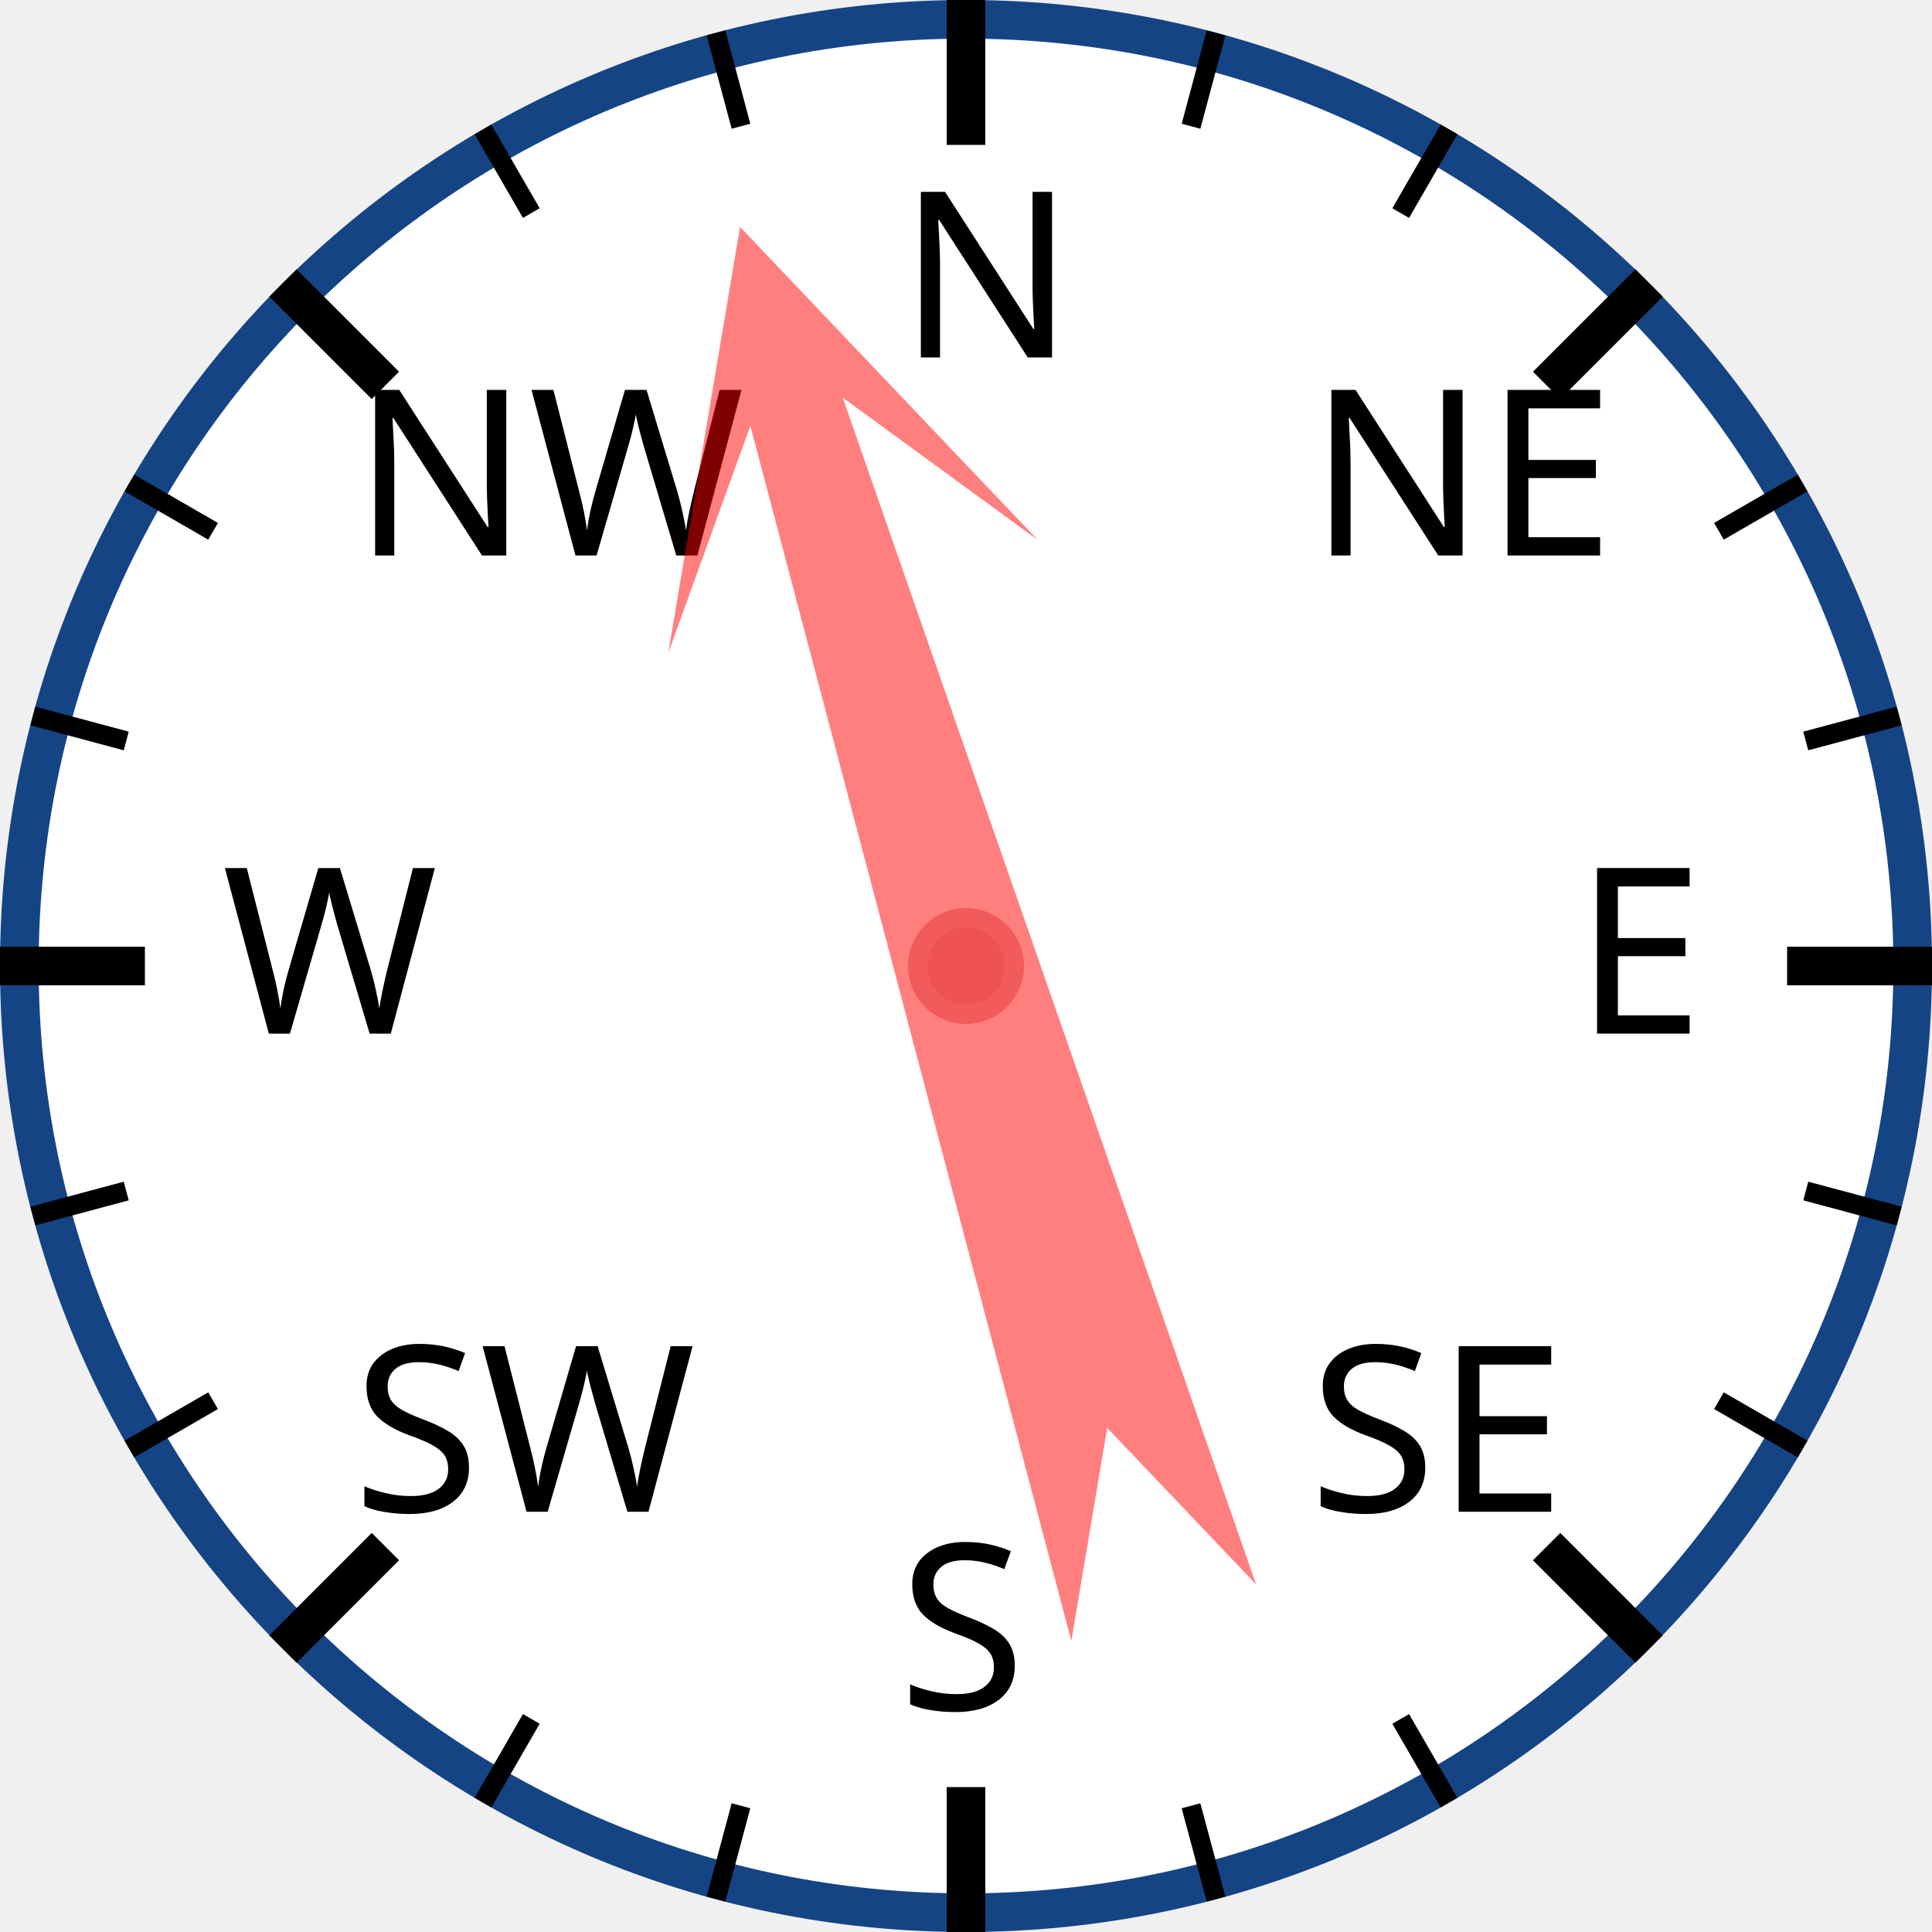
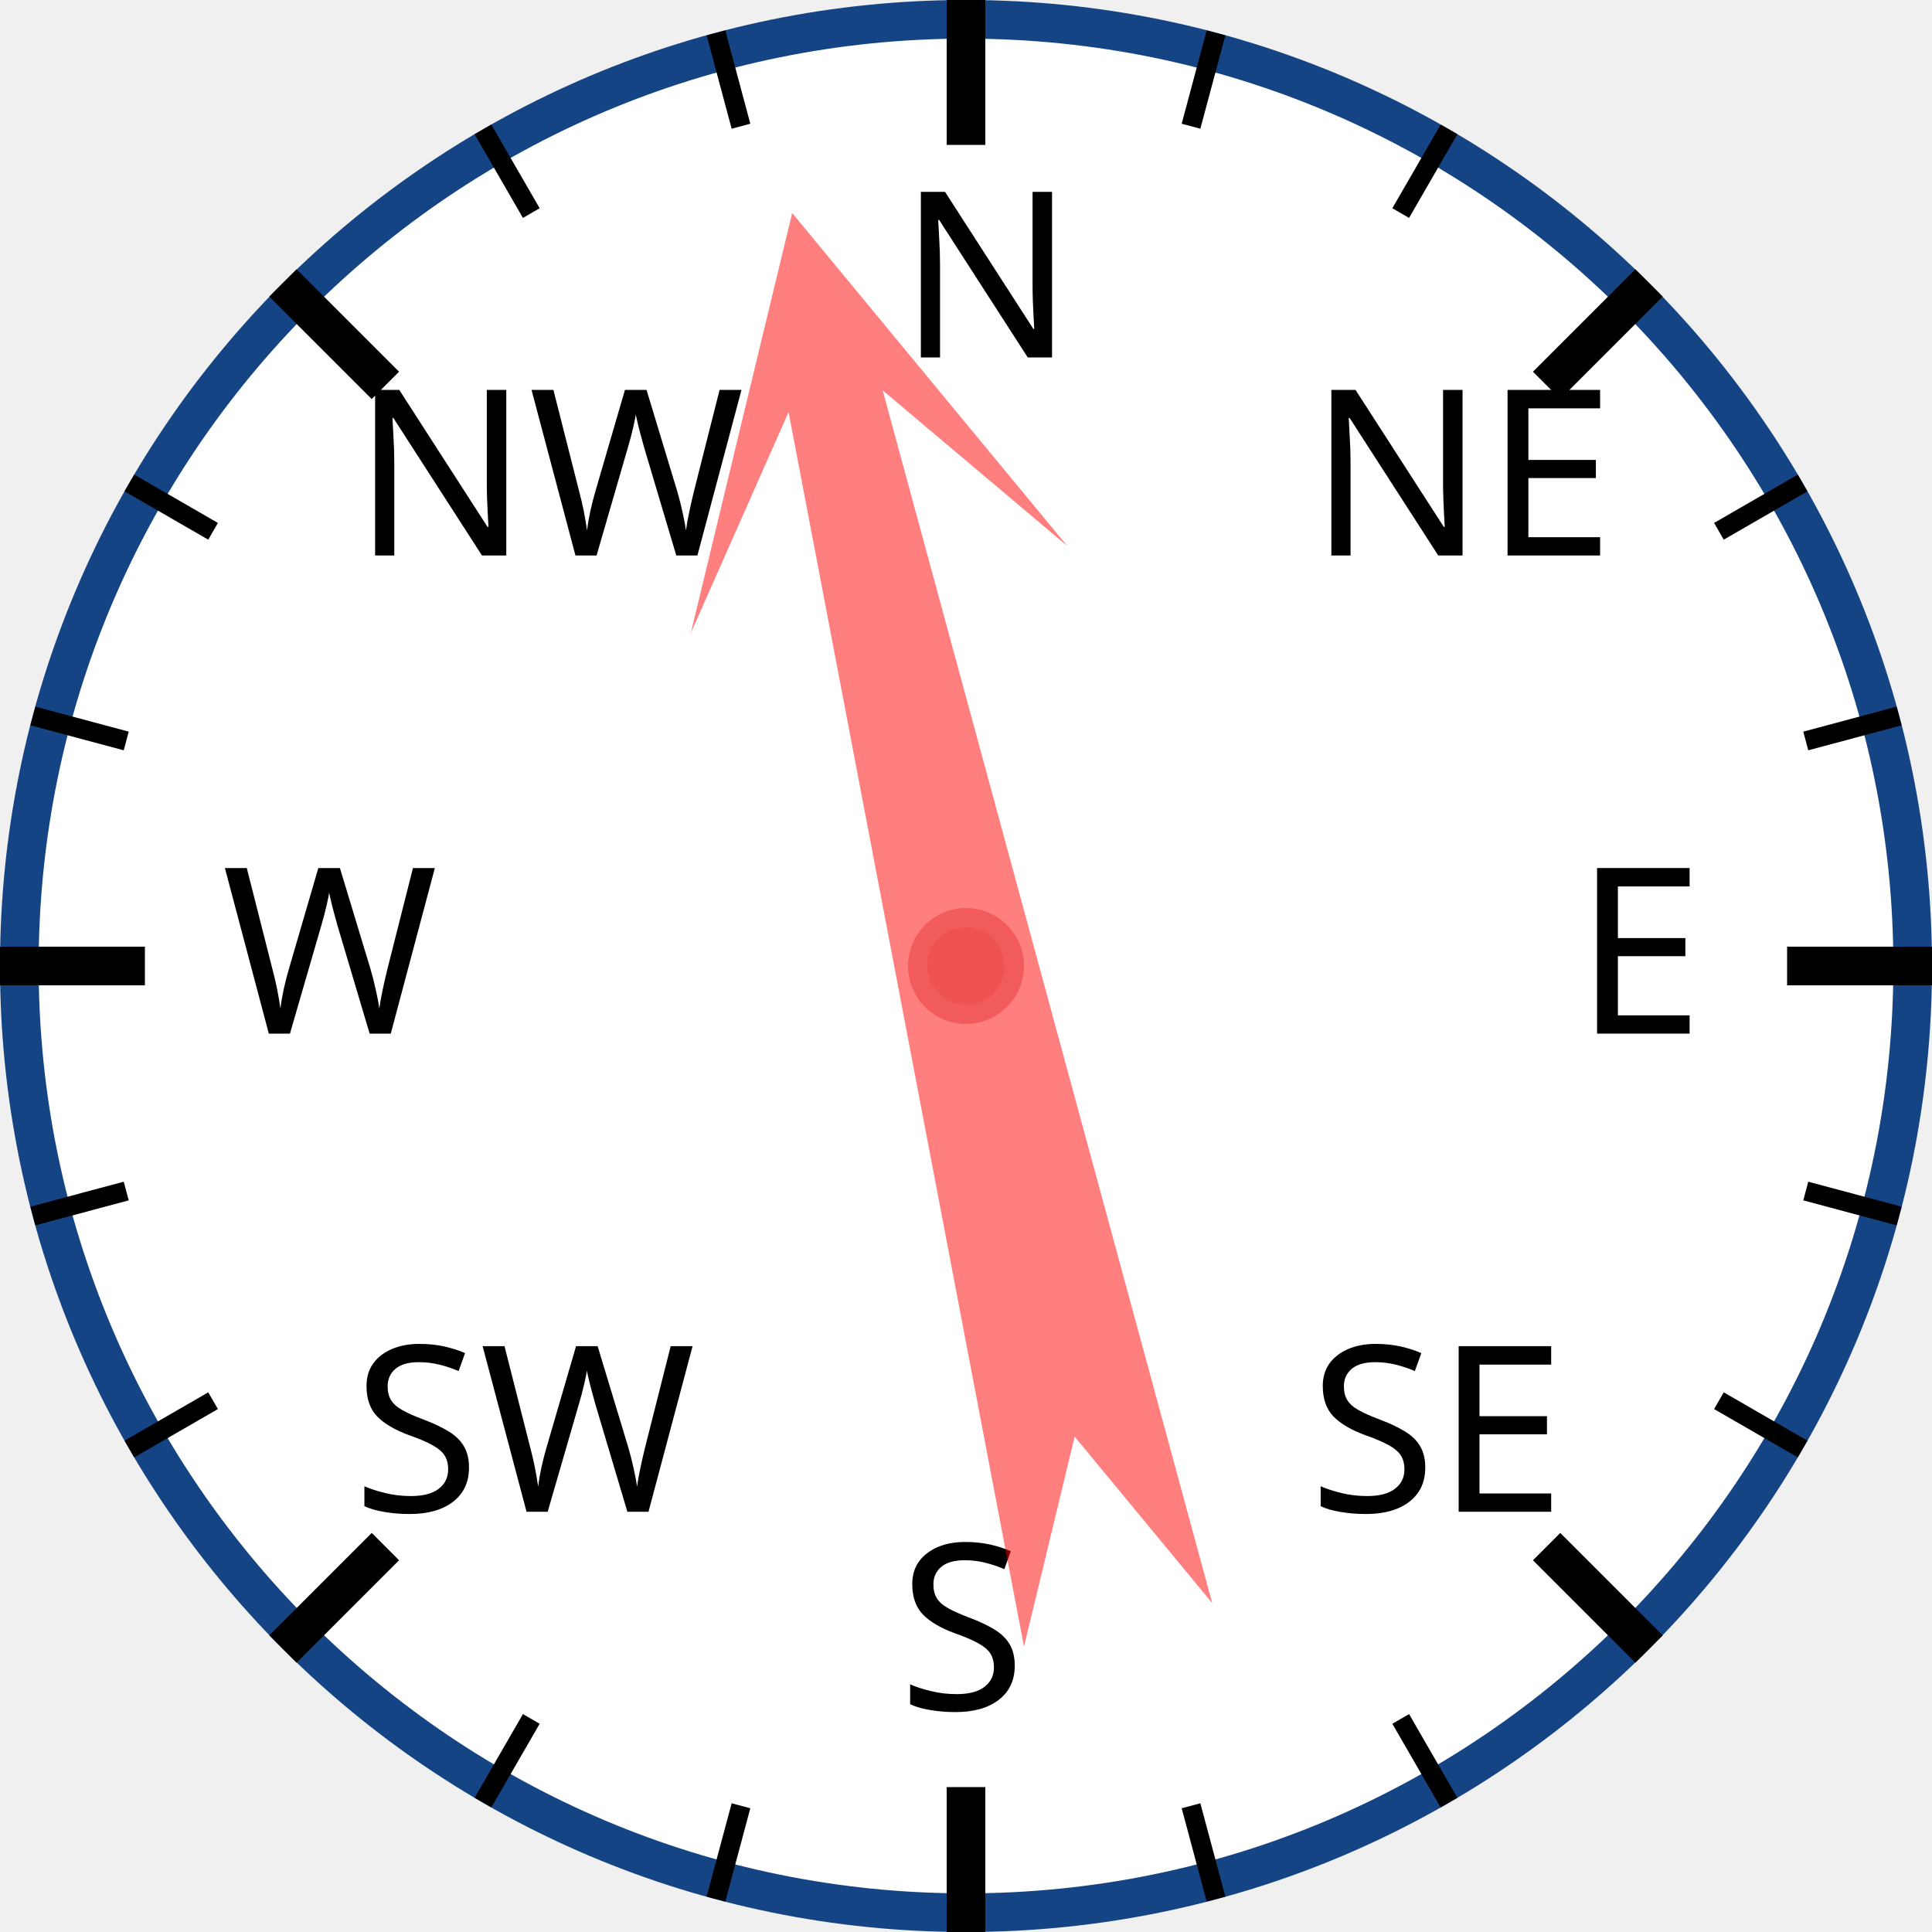
<svg xmlns="http://www.w3.org/2000/svg" width="120px" height="120px" viewBox="0 0 200 200">
  <circle cx="100" cy="100" r="98" style="fill: white; stroke: #154485; stroke-width: 4;" />
  <text x="93.0" y="37.0" style="font-family: sans-serif; font-size: 18pt;">N</text>
  <line x1="100.0" y1="0.0" x2="100.0" y2="15.0" style="stroke: black; stroke-width: 4;" />
  <line x1="74.118" y1="3.407" x2="76.706" y2="13.067" style="stroke: black; stroke-width: 2;" />
  <line x1="50" y1="13.397" x2="55" y2="22.058" style="stroke: black; stroke-width: 2;" />
  <text x="36.503" y="57.503" style="font-family: sans-serif; font-size: 18pt;">NW</text>
  <line x1="29.289" y1="29.289" x2="39.896" y2="39.896" style="stroke: black; stroke-width: 4;" />
  <line x1="13.397" y1="50" x2="22.058" y2="55" style="stroke: black; stroke-width: 2;" />
  <line x1="3.407" y1="74.118" x2="13.067" y2="76.706" style="stroke: black; stroke-width: 2;" />
  <text x="23.0" y="107.0" style="font-family: sans-serif; font-size: 18pt;">W</text>
  <line x1="0.0" y1="100.0" x2="15.0" y2="100.0" style="stroke: black; stroke-width: 4;" />
  <line x1="3.407" y1="125.882" x2="13.067" y2="123.294" style="stroke: black; stroke-width: 2;" />
  <line x1="13.397" y1="150" x2="22.058" y2="145" style="stroke: black; stroke-width: 2;" />
  <text x="36.503" y="156.497" style="font-family: sans-serif; font-size: 18pt;">SW</text>
  <line x1="29.289" y1="170.711" x2="39.896" y2="160.104" style="stroke: black; stroke-width: 4;" />
  <line x1="50" y1="186.603" x2="55" y2="177.942" style="stroke: black; stroke-width: 2;" />
  <line x1="74.118" y1="196.593" x2="76.706" y2="186.933" style="stroke: black; stroke-width: 2;" />
  <text x="93" y="177.0" style="font-family: sans-serif; font-size: 18pt;">S</text>
  <line x1="100" y1="200.0" x2="100" y2="185.0" style="stroke: black; stroke-width: 4;" />
  <line x1="125.882" y1="196.593" x2="123.294" y2="186.933" style="stroke: black; stroke-width: 2;" />
  <line x1="150.0" y1="186.603" x2="145.0" y2="177.942" style="stroke: black; stroke-width: 2;" />
  <text x="135.497" y="156.497" style="font-family: sans-serif; font-size: 18pt;">SE</text>
  <line x1="170.711" y1="170.711" x2="160.104" y2="160.104" style="stroke: black; stroke-width: 4;" />
  <line x1="186.603" y1="150" x2="177.942" y2="145" style="stroke: black; stroke-width: 2;" />
  <line x1="196.593" y1="125.882" x2="186.933" y2="123.294" style="stroke: black; stroke-width: 2;" />
  <text x="163.0" y="107" style="font-family: sans-serif; font-size: 18pt;">E</text>
  <line x1="200.0" y1="100" x2="185.0" y2="100" style="stroke: black; stroke-width: 4;" />
  <line x1="196.593" y1="74.118" x2="186.933" y2="76.706" style="stroke: black; stroke-width: 2;" />
  <line x1="186.603" y1="50" x2="177.942" y2="55" style="stroke: black; stroke-width: 2;" />
  <text x="135.497" y="57.503" style="font-family: sans-serif; font-size: 18pt;">NE</text>
  <line x1="170.711" y1="29.289" x2="160.104" y2="39.896" style="stroke: black; stroke-width: 4;" />
  <line x1="150" y1="13.397" x2="145" y2="22.058" style="stroke: black; stroke-width: 2;" />
  <line x1="125.882" y1="3.407" x2="123.294" y2="13.067" style="stroke: black; stroke-width: 2;" />
-   <polygon points="100 20 120 60 105 40 110 170 100 150 90 170 95 40 80 60" style="fill: red; fill-opacity: 0.5;" transform="rotate(343,100,100)" />
+   <polygon points="100 20 120 60 105 40 110 170 100 150 90 170 95 40 80 60" style="fill: red; fill-opacity: 0.5;" transform="rotate(347,100,100)" />
  <circle cx="100" cy="100" r="5" style="fill: #EE5252; stroke: #F25B5B; stroke-width: 2;" />
</svg>
